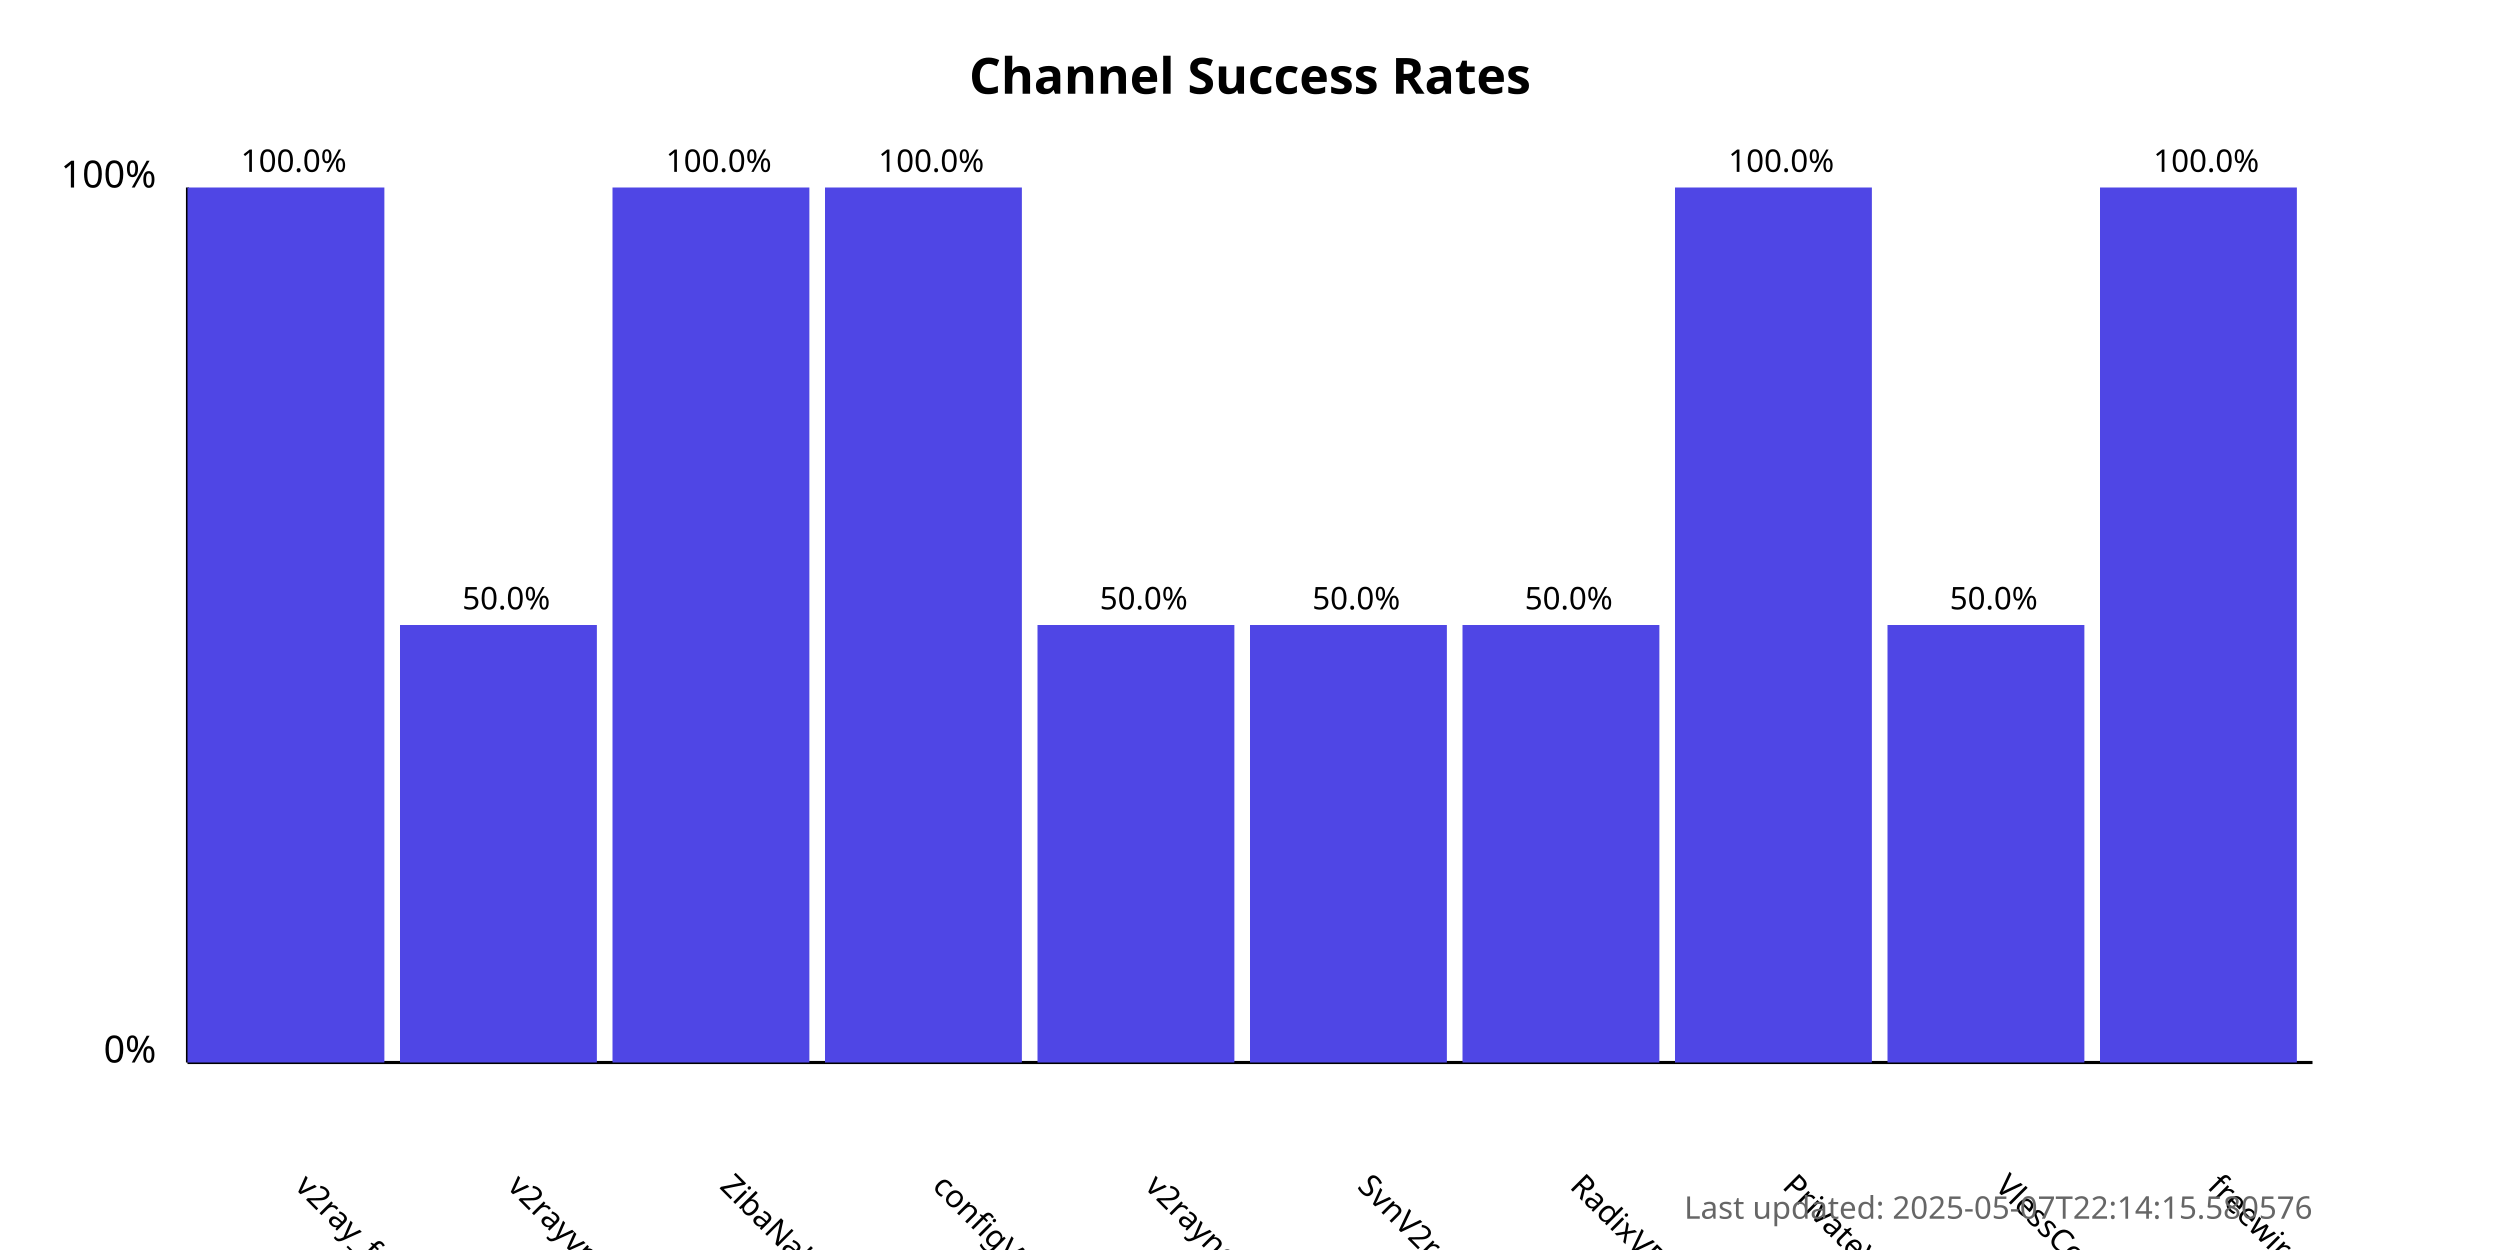
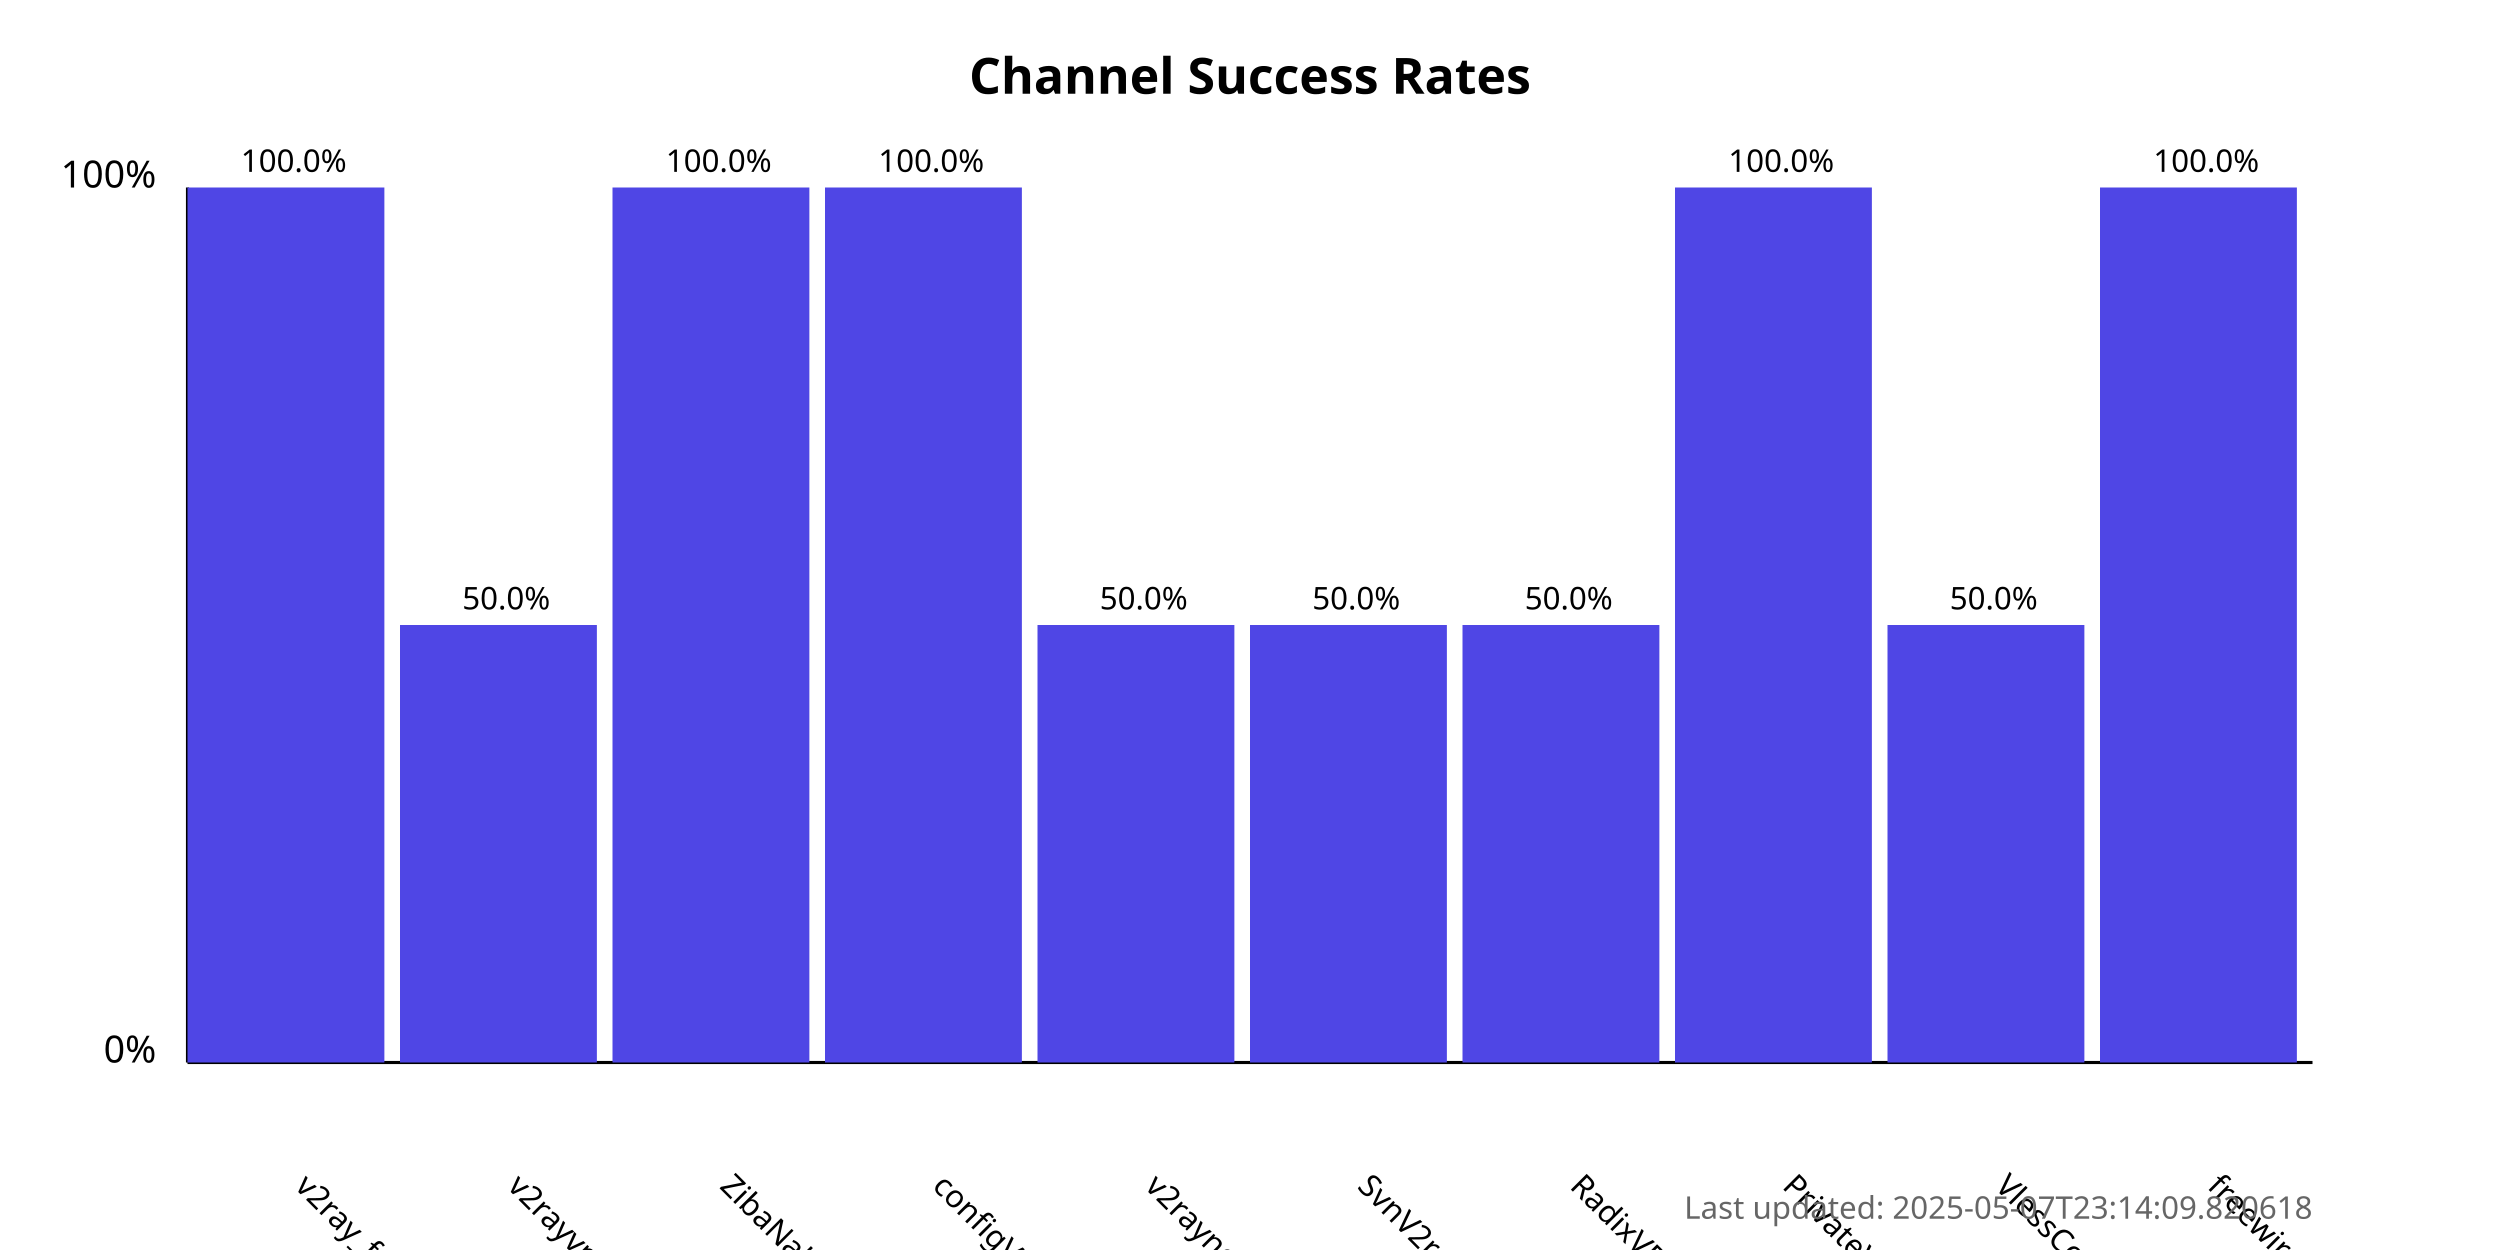
<svg xmlns="http://www.w3.org/2000/svg" width="800" height="400">
  <style>
            .chart-title { font: bold 16px sans-serif; }
            .axis-label { font: 12px sans-serif; }
            .tick-label { font: 10px sans-serif; }
            .bar { fill: #4f46e5; }
            .bar:hover { fill: #6366f1; }
            .timestamp { font: 10px sans-serif; fill: #666; }
        </style>
  <text x="400.0" y="30" text-anchor="middle" class="chart-title">
            Channel Success Rates
        </text>
  <line x1="60" y1="340" x2="60" y2="60" stroke="black" stroke-width="1" />
  <line x1="60" y1="340" x2="740" y2="340" stroke="black" stroke-width="1" />
  <text x="50" y="340" text-anchor="end" class="axis-label">0%</text>
  <text x="50" y="60" text-anchor="end" class="axis-label">100%</text>
  <g>
    <rect x="60" y="60.0" width="63.0" height="280.0" class="bar" />
    <text x="94.0" y="380" transform="rotate(45, 94.0, 380)" text-anchor="start" class="tick-label">
                v2ray_free_conf
            </text>
    <text x="94.0" y="55.0" text-anchor="middle" class="tick-label">
                100.0%
            </text>
  </g>
  <g>
    <rect x="128.0" y="200.0" width="63.0" height="140.0" class="bar" />
    <text x="162.0" y="380" transform="rotate(45, 162.0, 380)" text-anchor="start" class="tick-label">
                v2rayvpno
            </text>
    <text x="162.0" y="195.0" text-anchor="middle" class="tick-label">
                50.0%
            </text>
  </g>
  <g>
    <rect x="196.0" y="60.0" width="63.0" height="280.0" class="bar" />
    <text x="230.0" y="380" transform="rotate(45, 230.0, 380)" text-anchor="start" class="tick-label">
                ZibaNabz
            </text>
    <text x="230.0" y="55.0" text-anchor="middle" class="tick-label">
                100.0%
            </text>
  </g>
  <g>
    <rect x="264.0" y="60.0" width="63.0" height="280.0" class="bar" />
    <text x="298.0" y="380" transform="rotate(45, 298.0, 380)" text-anchor="start" class="tick-label">
                configV2rayForFree
            </text>
    <text x="298.0" y="55.0" text-anchor="middle" class="tick-label">
                100.0%
            </text>
  </g>
  <g>
    <rect x="332.0" y="200.0" width="63.0" height="140.0" class="bar" />
    <text x="366.0" y="380" transform="rotate(45, 366.0, 380)" text-anchor="start" class="tick-label">
                v2rayngvpn
            </text>
    <text x="366.0" y="195.0" text-anchor="middle" class="tick-label">
                50.0%
            </text>
  </g>
  <g>
    <rect x="400.0" y="200.0" width="63.0" height="140.0" class="bar" />
    <text x="434.0" y="380" transform="rotate(45, 434.0, 380)" text-anchor="start" class="tick-label">
                SvnV2ray
            </text>
    <text x="434.0" y="195.0" text-anchor="middle" class="tick-label">
                50.0%
            </text>
  </g>
  <g>
    <rect x="468.0" y="200.0" width="63.0" height="140.0" class="bar" />
    <text x="502.0" y="380" transform="rotate(45, 502.0, 380)" text-anchor="start" class="tick-label">
                RadixVPN
            </text>
    <text x="502.0" y="195.0" text-anchor="middle" class="tick-label">
                50.0%
            </text>
  </g>
  <g>
    <rect x="536.0" y="60.0" width="63.0" height="280.0" class="bar" />
    <text x="570.0" y="380" transform="rotate(45, 570.0, 380)" text-anchor="start" class="tick-label">
                PrivateVPNs
            </text>
    <text x="570.0" y="55.0" text-anchor="middle" class="tick-label">
                100.0%
            </text>
  </g>
  <g>
    <rect x="604.0" y="200.0" width="63.0" height="140.0" class="bar" />
    <text x="638.0" y="380" transform="rotate(45, 638.0, 380)" text-anchor="start" class="tick-label">
                VlessConfig
            </text>
    <text x="638.0" y="195.0" text-anchor="middle" class="tick-label">
                50.0%
            </text>
  </g>
  <g>
    <rect x="672.0" y="60.0" width="63.0" height="280.0" class="bar" />
    <text x="706.0" y="380" transform="rotate(45, 706.0, 380)" text-anchor="start" class="tick-label">
                freewireguard
            </text>
    <text x="706.0" y="55.0" text-anchor="middle" class="tick-label">
                100.0%
            </text>
  </g>
  <text x="740" y="390" text-anchor="end" class="timestamp">
-             Last updated: 2025-05-07T22:14:15.580576
+             Last updated: 2025-05-07T23:14:09.820618
        </text>
</svg>
